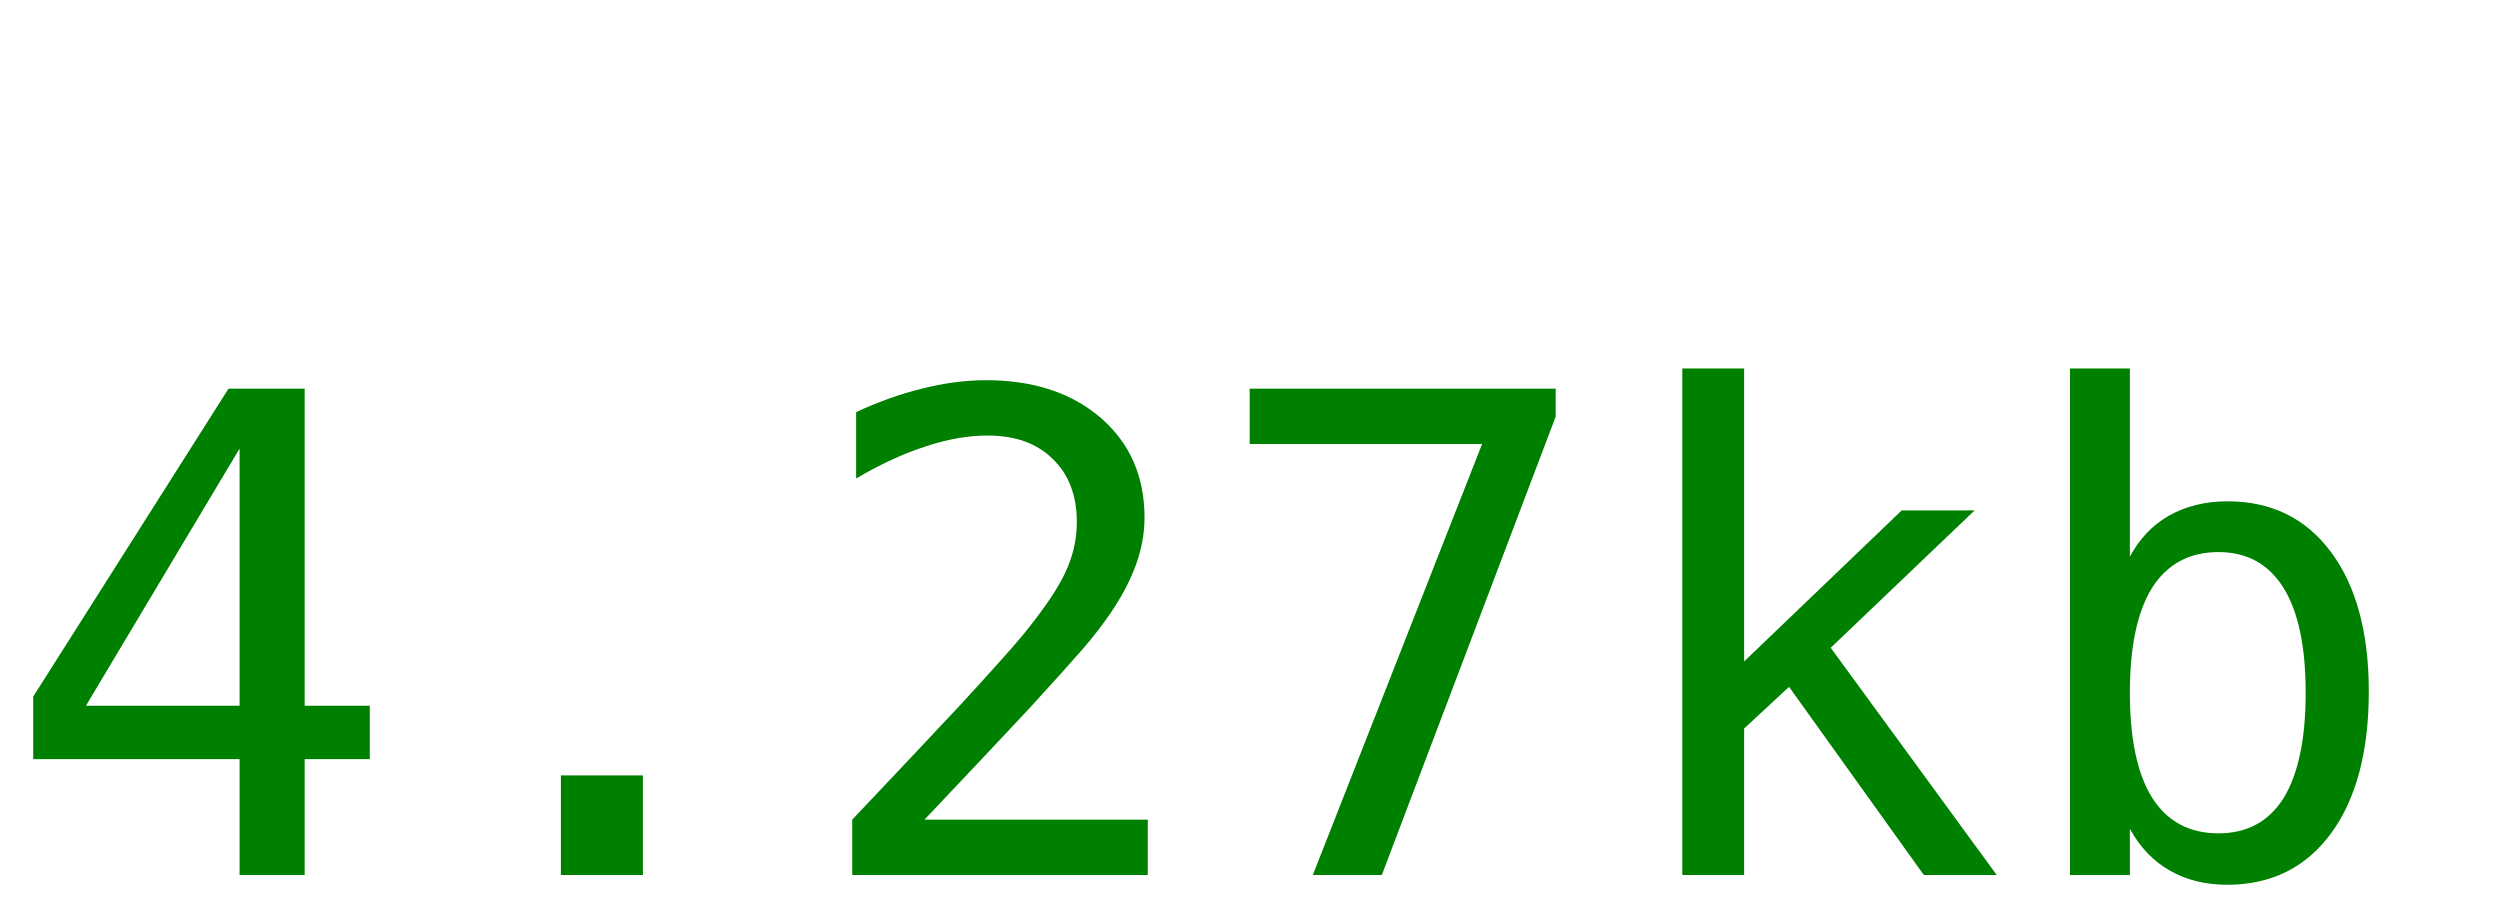
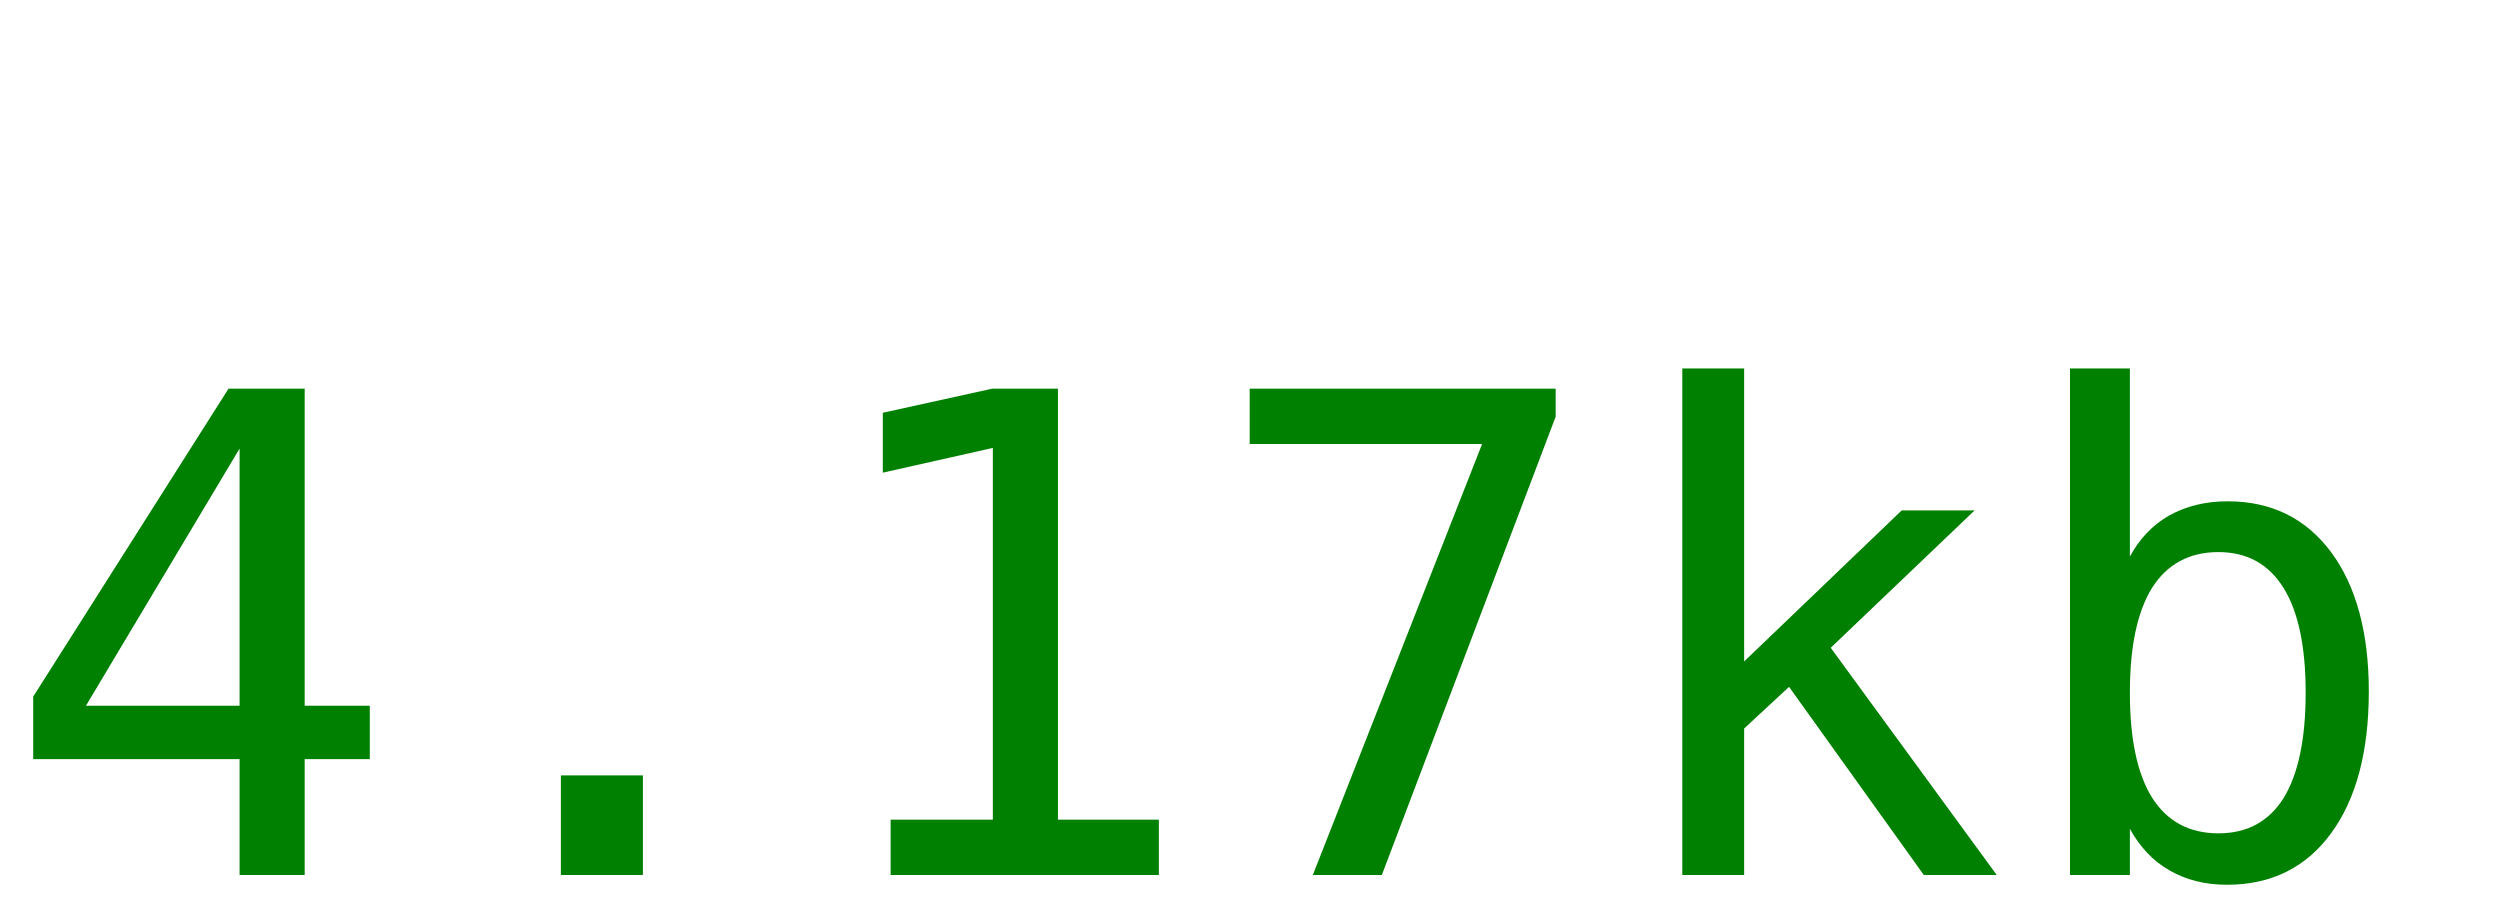
<svg xmlns="http://www.w3.org/2000/svg" width="60" height="22">
-   <text y="21" font-size="16px" font-family="monospace" fill="green">4.27kb</text>
+   <text y="21" font-size="16px" font-family="monospace" fill="green">4.17kb</text>
</svg>
